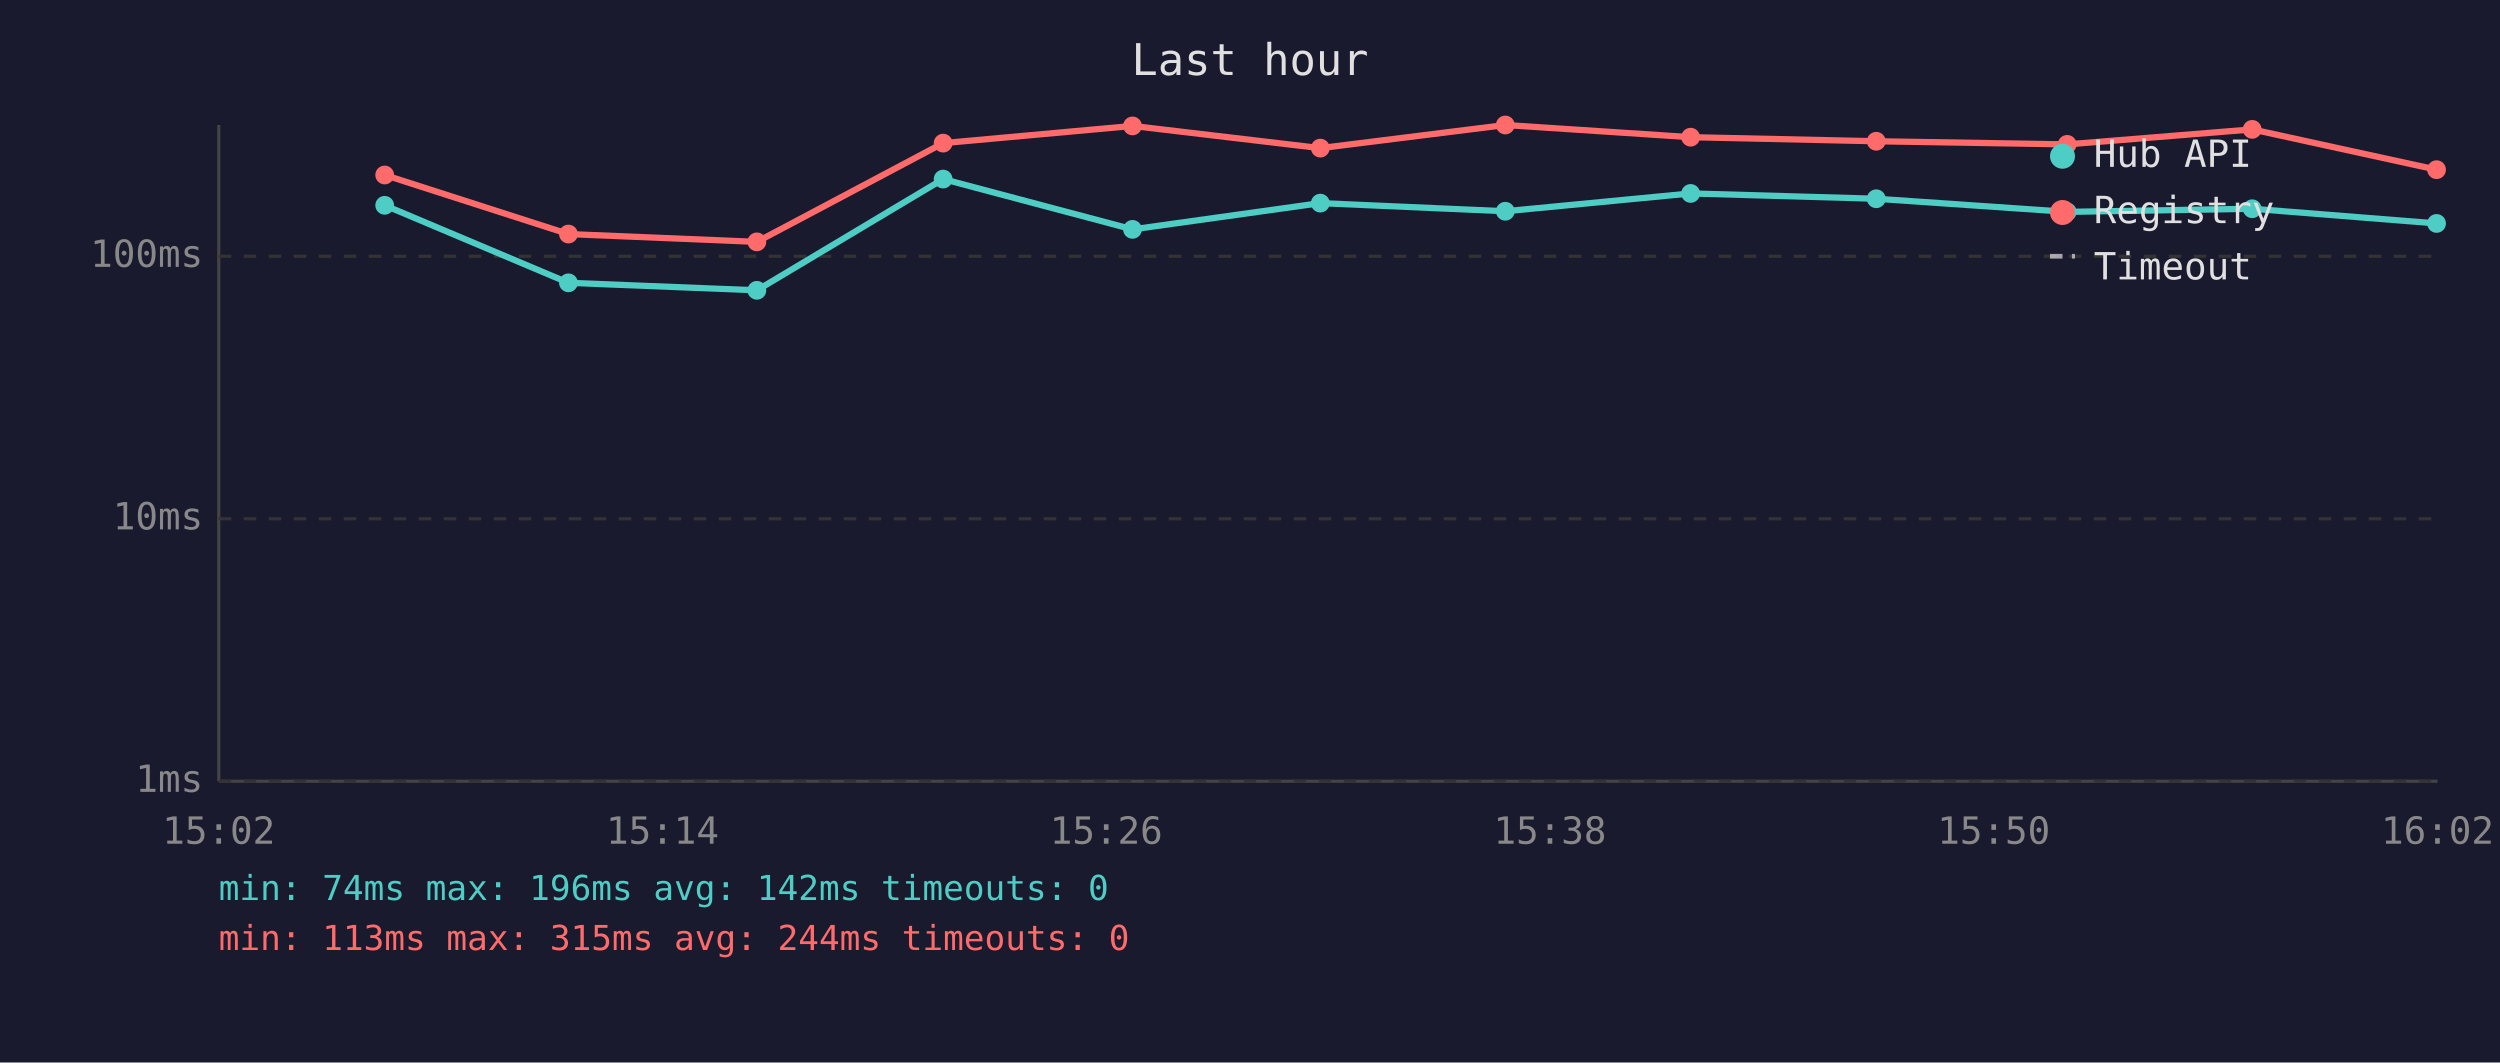
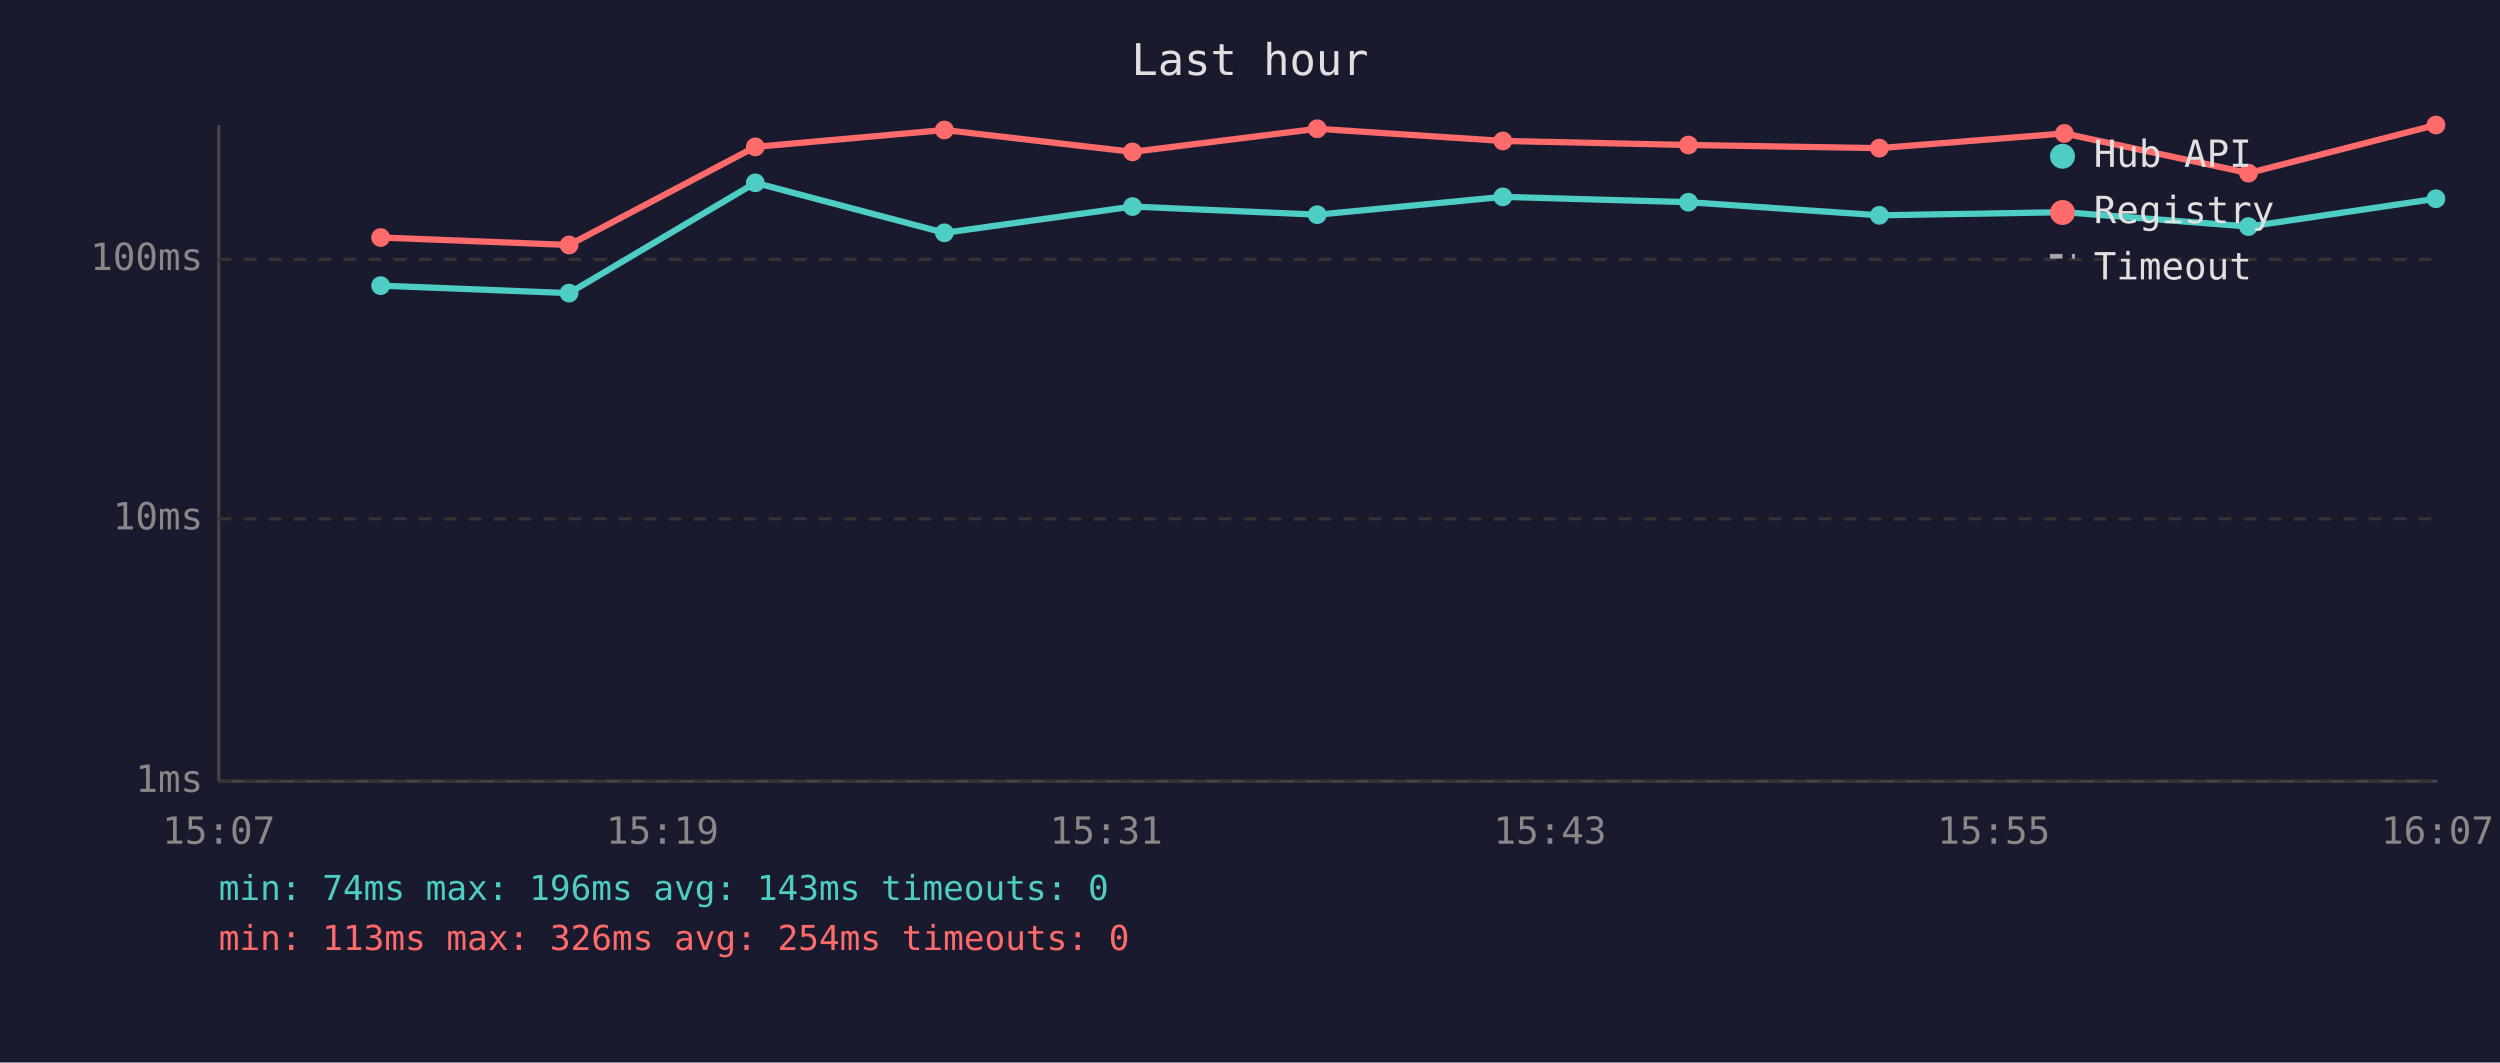
<svg xmlns="http://www.w3.org/2000/svg" viewBox="0 0 800 340" font-family="monospace" font-size="12">
  <rect width="800" height="340" fill="#1a1a2e" />
  <text x="400" y="24" fill="#e0e0e0" font-size="14" text-anchor="middle">Last hour</text>
  <line x1="70" y1="40" x2="70" y2="250" stroke="#444" stroke-width="1" />
  <line x1="70" y1="250" x2="780" y2="250" stroke="#444" stroke-width="1" />
  <line x1="70" y1="250" x2="780" y2="250" stroke="#333" stroke-width="1" stroke-dasharray="4" />
  <text x="65" y="250" fill="#888" text-anchor="end" dominant-baseline="middle">1ms</text>
  <line x1="70" y1="166" x2="780" y2="166" stroke="#333" stroke-width="1" stroke-dasharray="4" />
  <text x="65" y="166" fill="#888" text-anchor="end" dominant-baseline="middle">10ms</text>
-   <line x1="70" y1="82" x2="780" y2="82" stroke="#333" stroke-width="1" stroke-dasharray="4" />
-   <text x="65" y="82" fill="#888" text-anchor="end" dominant-baseline="middle">100ms</text>
-   <text x="70" y="270" fill="#888" text-anchor="middle">15:02</text>
-   <text x="212" y="270" fill="#888" text-anchor="middle">15:14</text>
-   <text x="354" y="270" fill="#888" text-anchor="middle">15:26</text>
-   <text x="496" y="270" fill="#888" text-anchor="middle">15:38</text>
-   <text x="638" y="270" fill="#888" text-anchor="middle">15:50</text>
-   <text x="780" y="270" fill="#888" text-anchor="middle">16:02</text>
-   <polyline points="123.1,65.7 181.9,90.5 242.2,92.9 301.8,57.3 362.4,73.4 422.5,65.0 481.7,67.6 541.0,61.9 600.4,63.6 661.5,67.8 720.7,66.8 779.7,71.5" fill="none" stroke="#4ecdc4" stroke-width="2" opacity="1" />
-   <circle cx="123.1" cy="65.7" r="3" fill="#4ecdc4" />
-   <circle cx="181.9" cy="90.5" r="3" fill="#4ecdc4" />
-   <circle cx="242.2" cy="92.9" r="3" fill="#4ecdc4" />
-   <circle cx="301.8" cy="57.3" r="3" fill="#4ecdc4" />
-   <circle cx="362.4" cy="73.4" r="3" fill="#4ecdc4" />
-   <circle cx="422.5" cy="65.0" r="3" fill="#4ecdc4" />
-   <circle cx="481.7" cy="67.6" r="3" fill="#4ecdc4" />
-   <circle cx="541.0" cy="61.9" r="3" fill="#4ecdc4" />
-   <circle cx="600.4" cy="63.6" r="3" fill="#4ecdc4" />
-   <circle cx="661.5" cy="67.8" r="3" fill="#4ecdc4" />
-   <circle cx="720.7" cy="66.8" r="3" fill="#4ecdc4" />
-   <circle cx="779.7" cy="71.5" r="3" fill="#4ecdc4" />
-   <polyline points="123.1,56.0 181.9,74.9 242.2,77.4 301.8,45.8 362.4,40.3 422.5,47.4 481.7,40.0 541.0,43.9 600.4,45.2 661.5,46.2 720.7,41.4 779.7,54.3" fill="none" stroke="#ff6b6b" stroke-width="2" opacity="1" />
-   <circle cx="123.1" cy="56.0" r="3" fill="#ff6b6b" />
-   <circle cx="181.9" cy="74.9" r="3" fill="#ff6b6b" />
-   <circle cx="242.2" cy="77.4" r="3" fill="#ff6b6b" />
-   <circle cx="301.8" cy="45.8" r="3" fill="#ff6b6b" />
-   <circle cx="362.4" cy="40.3" r="3" fill="#ff6b6b" />
-   <circle cx="422.5" cy="47.4" r="3" fill="#ff6b6b" />
-   <circle cx="481.7" cy="40.0" r="3" fill="#ff6b6b" />
-   <circle cx="541.0" cy="43.9" r="3" fill="#ff6b6b" />
-   <circle cx="600.4" cy="45.2" r="3" fill="#ff6b6b" />
-   <circle cx="661.5" cy="46.2" r="3" fill="#ff6b6b" />
-   <circle cx="720.7" cy="41.4" r="3" fill="#ff6b6b" />
-   <circle cx="779.7" cy="54.3" r="3" fill="#ff6b6b" />
+   <line x1="70" y1="83" x2="780" y2="83" stroke="#333" stroke-width="1" stroke-dasharray="4" />
+   <text x="65" y="83" fill="#888" text-anchor="end" dominant-baseline="middle">100ms</text>
+   <text x="70" y="270" fill="#888" text-anchor="middle">15:07</text>
+   <text x="212" y="270" fill="#888" text-anchor="middle">15:19</text>
+   <text x="354" y="270" fill="#888" text-anchor="middle">15:31</text>
+   <text x="496" y="270" fill="#888" text-anchor="middle">15:43</text>
+   <text x="638" y="270" fill="#888" text-anchor="middle">15:55</text>
+   <text x="780" y="270" fill="#888" text-anchor="middle">16:07</text>
+   <polyline points="121.8,91.4 182.1,93.8 241.7,58.5 302.2,74.5 362.4,66.1 421.5,68.7 480.9,63.0 540.3,64.7 601.4,68.9 660.6,67.9 719.5,72.5 779.5,63.6" fill="none" stroke="#4ecdc4" stroke-width="2" opacity="1" />
+   <circle cx="121.8" cy="91.4" r="3" fill="#4ecdc4" />
+   <circle cx="182.1" cy="93.8" r="3" fill="#4ecdc4" />
+   <circle cx="241.7" cy="58.5" r="3" fill="#4ecdc4" />
+   <circle cx="302.2" cy="74.5" r="3" fill="#4ecdc4" />
+   <circle cx="362.4" cy="66.1" r="3" fill="#4ecdc4" />
+   <circle cx="421.5" cy="68.7" r="3" fill="#4ecdc4" />
+   <circle cx="480.9" cy="63.0" r="3" fill="#4ecdc4" />
+   <circle cx="540.3" cy="64.7" r="3" fill="#4ecdc4" />
+   <circle cx="601.4" cy="68.9" r="3" fill="#4ecdc4" />
+   <circle cx="660.6" cy="67.9" r="3" fill="#4ecdc4" />
+   <circle cx="719.5" cy="72.5" r="3" fill="#4ecdc4" />
+   <circle cx="779.5" cy="63.6" r="3" fill="#4ecdc4" />
+   <polyline points="121.8,76.0 182.1,78.4 241.7,47.0 302.2,41.6 362.4,48.6 421.5,41.2 480.9,45.1 540.3,46.4 601.4,47.4 660.6,42.7 719.5,55.4 779.5,40.0" fill="none" stroke="#ff6b6b" stroke-width="2" opacity="1" />
+   <circle cx="121.8" cy="76.0" r="3" fill="#ff6b6b" />
+   <circle cx="182.1" cy="78.4" r="3" fill="#ff6b6b" />
+   <circle cx="241.7" cy="47.0" r="3" fill="#ff6b6b" />
+   <circle cx="302.2" cy="41.6" r="3" fill="#ff6b6b" />
+   <circle cx="362.4" cy="48.6" r="3" fill="#ff6b6b" />
+   <circle cx="421.5" cy="41.2" r="3" fill="#ff6b6b" />
+   <circle cx="480.9" cy="45.1" r="3" fill="#ff6b6b" />
+   <circle cx="540.3" cy="46.4" r="3" fill="#ff6b6b" />
+   <circle cx="601.4" cy="47.4" r="3" fill="#ff6b6b" />
+   <circle cx="660.6" cy="42.7" r="3" fill="#ff6b6b" />
+   <circle cx="719.5" cy="55.4" r="3" fill="#ff6b6b" />
+   <circle cx="779.5" cy="40.0" r="3" fill="#ff6b6b" />
  <circle cx="660" cy="50" r="4" fill="#4ecdc4" />
  <text x="670" y="50" fill="#e0e0e0" dominant-baseline="middle">Hub API</text>
  <circle cx="660" cy="68" r="4" fill="#ff6b6b" />
  <text x="670" y="68" fill="#e0e0e0" dominant-baseline="middle">Registry</text>
  <line x1="656" y1="82" x2="664" y2="82" stroke="#e0e0e0" stroke-width="1.5" stroke-dasharray="4,3" opacity="0.7" />
  <text x="670" y="86" fill="#e0e0e0" dominant-baseline="middle">Timeout</text>
-   <text x="70" y="288" fill="#4ecdc4" font-size="11">min: 74ms  max: 196ms  avg: 142ms  timeouts: 0</text>
-   <text x="70" y="304" fill="#ff6b6b" font-size="11">min: 113ms  max: 315ms  avg: 244ms  timeouts: 0</text>
+   <text x="70" y="288" fill="#4ecdc4" font-size="11">min: 74ms  max: 196ms  avg: 143ms  timeouts: 0</text>
+   <text x="70" y="304" fill="#ff6b6b" font-size="11">min: 113ms  max: 326ms  avg: 254ms  timeouts: 0</text>
</svg>
